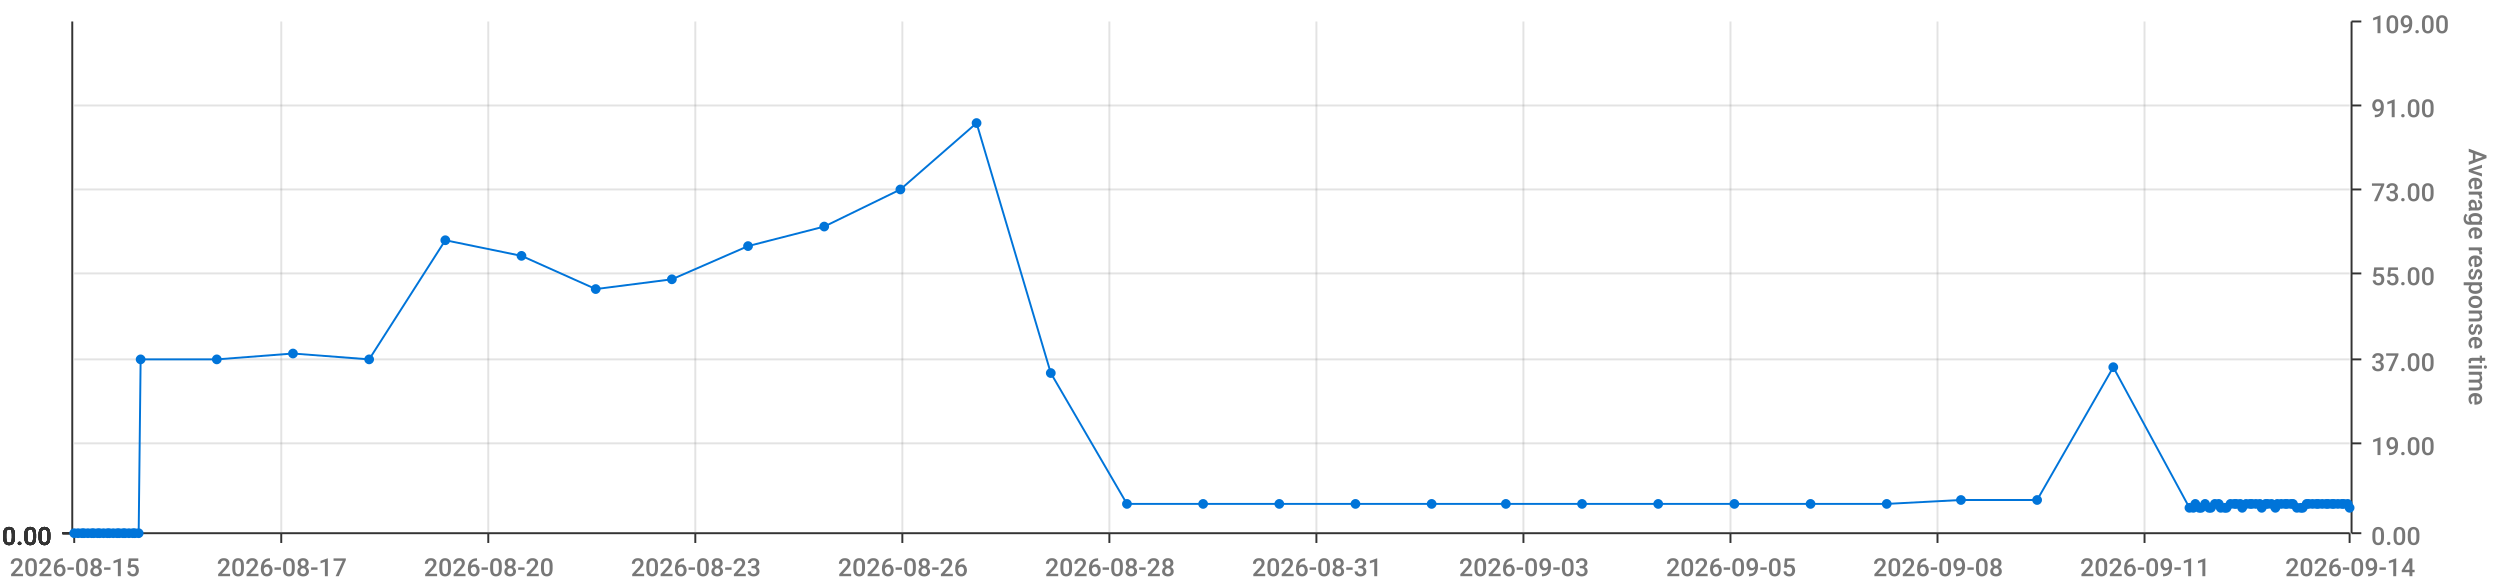
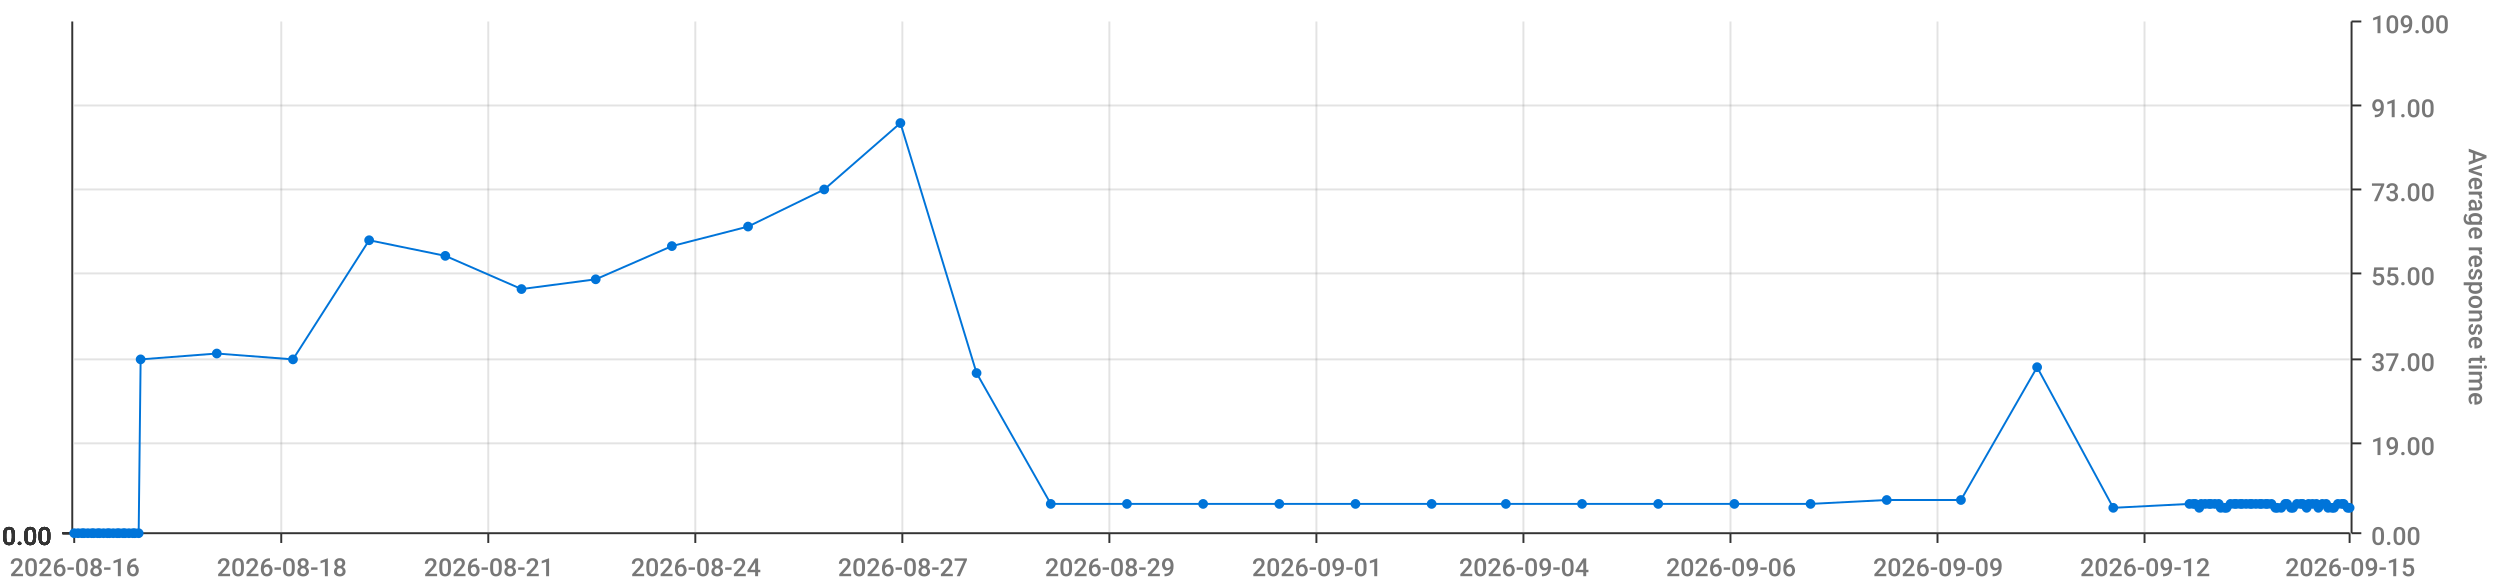
<svg xmlns="http://www.w3.org/2000/svg" viewBox="0 0 1280 300">
  <path d="M 0 0 L 1280 0 L 1280 300 L 0 300 L 0 0" style="stroke-width:0;stroke:rgba(255,255,255,1.0);fill:rgba(255,255,255,0.0)" />
  <path d="M 38 11 L 1203 11 L 1203 273 L 38 273 L 38 11" style="stroke-width:0;stroke:rgba(255,255,255,1.0);fill:rgba(255,255,255,0.0)" />
  <path d="M 38 273 L 1203 273" style="stroke-width:1;stroke:rgba(51,51,51,1.0);fill:rgba(255,255,255,0.0)" />
  <path d="M 38 273 L 38 278" style="stroke-width:1;stroke:rgba(51,51,51,1.0);fill:rgba(255,255,255,0.0)" />
-   <text x="5" y="295" style="stroke-width:0;stroke:none;fill:rgba(119,119,119,1.0);font-size:12.8px;font-family:'Roboto Medium',sans-serif">2026-08-15</text>
+   <text x="5" y="295" style="stroke-width:0;stroke:none;fill:rgba(119,119,119,1.0);font-size:12.8px;font-family:'Roboto Medium',sans-serif">2026-08-16</text>
  <path d="M 144 273 L 144 278" style="stroke-width:1;stroke:rgba(51,51,51,1.0);fill:rgba(255,255,255,0.0)" />
-   <text x="111" y="295" style="stroke-width:0;stroke:none;fill:rgba(119,119,119,1.0);font-size:12.8px;font-family:'Roboto Medium',sans-serif">2026-08-17</text>
+   <text x="111" y="295" style="stroke-width:0;stroke:none;fill:rgba(119,119,119,1.0);font-size:12.8px;font-family:'Roboto Medium',sans-serif">2026-08-18</text>
  <path d="M 250 273 L 250 278" style="stroke-width:1;stroke:rgba(51,51,51,1.0);fill:rgba(255,255,255,0.0)" />
-   <text x="217" y="295" style="stroke-width:0;stroke:none;fill:rgba(119,119,119,1.0);font-size:12.8px;font-family:'Roboto Medium',sans-serif">2026-08-20</text>
+   <text x="217" y="295" style="stroke-width:0;stroke:none;fill:rgba(119,119,119,1.0);font-size:12.8px;font-family:'Roboto Medium',sans-serif">2026-08-21</text>
  <path d="M 356 273 L 356 278" style="stroke-width:1;stroke:rgba(51,51,51,1.0);fill:rgba(255,255,255,0.0)" />
-   <text x="323" y="295" style="stroke-width:0;stroke:none;fill:rgba(119,119,119,1.0);font-size:12.8px;font-family:'Roboto Medium',sans-serif">2026-08-23</text>
+   <text x="323" y="295" style="stroke-width:0;stroke:none;fill:rgba(119,119,119,1.0);font-size:12.8px;font-family:'Roboto Medium',sans-serif">2026-08-24</text>
  <path d="M 462 273 L 462 278" style="stroke-width:1;stroke:rgba(51,51,51,1.0);fill:rgba(255,255,255,0.0)" />
-   <text x="429" y="295" style="stroke-width:0;stroke:none;fill:rgba(119,119,119,1.0);font-size:12.8px;font-family:'Roboto Medium',sans-serif">2026-08-26</text>
+   <text x="429" y="295" style="stroke-width:0;stroke:none;fill:rgba(119,119,119,1.0);font-size:12.8px;font-family:'Roboto Medium',sans-serif">2026-08-27</text>
  <path d="M 568 273 L 568 278" style="stroke-width:1;stroke:rgba(51,51,51,1.0);fill:rgba(255,255,255,0.0)" />
-   <text x="535" y="295" style="stroke-width:0;stroke:none;fill:rgba(119,119,119,1.0);font-size:12.8px;font-family:'Roboto Medium',sans-serif">2026-08-28</text>
+   <text x="535" y="295" style="stroke-width:0;stroke:none;fill:rgba(119,119,119,1.0);font-size:12.8px;font-family:'Roboto Medium',sans-serif">2026-08-29</text>
  <path d="M 674 273 L 674 278" style="stroke-width:1;stroke:rgba(51,51,51,1.0);fill:rgba(255,255,255,0.0)" />
-   <text x="641" y="295" style="stroke-width:0;stroke:none;fill:rgba(119,119,119,1.0);font-size:12.8px;font-family:'Roboto Medium',sans-serif">2026-08-31</text>
+   <text x="641" y="295" style="stroke-width:0;stroke:none;fill:rgba(119,119,119,1.0);font-size:12.8px;font-family:'Roboto Medium',sans-serif">2026-09-01</text>
  <path d="M 780 273 L 780 278" style="stroke-width:1;stroke:rgba(51,51,51,1.0);fill:rgba(255,255,255,0.0)" />
-   <text x="747" y="295" style="stroke-width:0;stroke:none;fill:rgba(119,119,119,1.0);font-size:12.8px;font-family:'Roboto Medium',sans-serif">2026-09-03</text>
+   <text x="747" y="295" style="stroke-width:0;stroke:none;fill:rgba(119,119,119,1.0);font-size:12.8px;font-family:'Roboto Medium',sans-serif">2026-09-04</text>
  <path d="M 886 273 L 886 278" style="stroke-width:1;stroke:rgba(51,51,51,1.0);fill:rgba(255,255,255,0.0)" />
-   <text x="853" y="295" style="stroke-width:0;stroke:none;fill:rgba(119,119,119,1.0);font-size:12.8px;font-family:'Roboto Medium',sans-serif">2026-09-05</text>
+   <text x="853" y="295" style="stroke-width:0;stroke:none;fill:rgba(119,119,119,1.0);font-size:12.8px;font-family:'Roboto Medium',sans-serif">2026-09-06</text>
  <path d="M 992 273 L 992 278" style="stroke-width:1;stroke:rgba(51,51,51,1.0);fill:rgba(255,255,255,0.0)" />
-   <text x="959" y="295" style="stroke-width:0;stroke:none;fill:rgba(119,119,119,1.0);font-size:12.8px;font-family:'Roboto Medium',sans-serif">2026-09-08</text>
+   <text x="959" y="295" style="stroke-width:0;stroke:none;fill:rgba(119,119,119,1.0);font-size:12.8px;font-family:'Roboto Medium',sans-serif">2026-09-09</text>
  <path d="M 1098 273 L 1098 278" style="stroke-width:1;stroke:rgba(51,51,51,1.0);fill:rgba(255,255,255,0.0)" />
-   <text x="1065" y="295" style="stroke-width:0;stroke:none;fill:rgba(119,119,119,1.0);font-size:12.8px;font-family:'Roboto Medium',sans-serif">2026-09-11</text>
+   <text x="1065" y="295" style="stroke-width:0;stroke:none;fill:rgba(119,119,119,1.0);font-size:12.8px;font-family:'Roboto Medium',sans-serif">2026-09-12</text>
  <path d="M 1203 273 L 1203 278" style="stroke-width:1;stroke:rgba(51,51,51,1.0);fill:rgba(255,255,255,0.0)" />
-   <text x="1170" y="295" style="stroke-width:0;stroke:none;fill:rgba(119,119,119,1.0);font-size:12.8px;font-family:'Roboto Medium',sans-serif">2026-09-14</text>
+   <text x="1170" y="295" style="stroke-width:0;stroke:none;fill:rgba(119,119,119,1.0);font-size:12.8px;font-family:'Roboto Medium',sans-serif">2026-09-15</text>
  <path d="M 144 273 L 144 11" style="stroke-width:1;stroke:rgba(119,119,119,0.2);fill:none" />
  <path d="M 250 273 L 250 11" style="stroke-width:1;stroke:rgba(119,119,119,0.2);fill:none" />
  <path d="M 356 273 L 356 11" style="stroke-width:1;stroke:rgba(119,119,119,0.2);fill:none" />
  <path d="M 462 273 L 462 11" style="stroke-width:1;stroke:rgba(119,119,119,0.2);fill:none" />
  <path d="M 568 273 L 568 11" style="stroke-width:1;stroke:rgba(119,119,119,0.2);fill:none" />
  <path d="M 674 273 L 674 11" style="stroke-width:1;stroke:rgba(119,119,119,0.2);fill:none" />
  <path d="M 780 273 L 780 11" style="stroke-width:1;stroke:rgba(119,119,119,0.2);fill:none" />
  <path d="M 886 273 L 886 11" style="stroke-width:1;stroke:rgba(119,119,119,0.2);fill:none" />
  <path d="M 992 273 L 992 11" style="stroke-width:1;stroke:rgba(119,119,119,0.2);fill:none" />
  <path d="M 1098 273 L 1098 11" style="stroke-width:1;stroke:rgba(119,119,119,0.2);fill:none" />
  <path d="M 1204 273 L 1204 11" style="stroke-width:1;stroke:rgba(51,51,51,1.0);fill:rgba(255,255,255,0.0)" />
  <path d="M 1204 273 L 1209 273" style="stroke-width:1;stroke:rgba(51,51,51,1.0);fill:rgba(255,255,255,0.0)" />
  <text x="1214" y="279" style="stroke-width:0;stroke:none;fill:rgba(119,119,119,1.0);font-size:12.8px;font-family:'Roboto Medium',sans-serif">0.00</text>
  <path d="M 1204 227 L 1209 227" style="stroke-width:1;stroke:rgba(51,51,51,1.0);fill:rgba(255,255,255,0.0)" />
  <text x="1214" y="233" style="stroke-width:0;stroke:none;fill:rgba(119,119,119,1.0);font-size:12.8px;font-family:'Roboto Medium',sans-serif">19.00</text>
  <path d="M 1204 184 L 1209 184" style="stroke-width:1;stroke:rgba(51,51,51,1.0);fill:rgba(255,255,255,0.0)" />
  <text x="1214" y="190" style="stroke-width:0;stroke:none;fill:rgba(119,119,119,1.0);font-size:12.8px;font-family:'Roboto Medium',sans-serif">37.00</text>
  <path d="M 1204 140 L 1209 140" style="stroke-width:1;stroke:rgba(51,51,51,1.0);fill:rgba(255,255,255,0.0)" />
  <text x="1214" y="146" style="stroke-width:0;stroke:none;fill:rgba(119,119,119,1.0);font-size:12.8px;font-family:'Roboto Medium',sans-serif">55.00</text>
  <path d="M 1204 97 L 1209 97" style="stroke-width:1;stroke:rgba(51,51,51,1.0);fill:rgba(255,255,255,0.0)" />
  <text x="1214" y="103" style="stroke-width:0;stroke:none;fill:rgba(119,119,119,1.0);font-size:12.8px;font-family:'Roboto Medium',sans-serif">73.00</text>
  <path d="M 1204 54 L 1209 54" style="stroke-width:1;stroke:rgba(51,51,51,1.0);fill:rgba(255,255,255,0.0)" />
  <text x="1214" y="60" style="stroke-width:0;stroke:none;fill:rgba(119,119,119,1.0);font-size:12.8px;font-family:'Roboto Medium',sans-serif">91.00</text>
  <path d="M 1204 11 L 1209 11" style="stroke-width:1;stroke:rgba(51,51,51,1.0);fill:rgba(255,255,255,0.0)" />
  <text x="1214" y="17" style="stroke-width:0;stroke:none;fill:rgba(119,119,119,1.0);font-size:12.8px;font-family:'Roboto Medium',sans-serif">109.00</text>
  <text x="1264" y="76" style="stroke-width:0;stroke:none;fill:rgba(119,119,119,1.0);font-size:12.8px;font-family:'Roboto Medium',sans-serif" transform="rotate(90.00,1264,76)">Average response time</text>
  <path d="M 38 273 L 1203 273" style="stroke-width:0;stroke:rgba(255,255,255,0.0);fill:none" />
  <path d="M 38 227 L 1203 227" style="stroke-width:1;stroke:rgba(119,119,119,0.2);fill:none" />
  <path d="M 38 184 L 1203 184" style="stroke-width:1;stroke:rgba(119,119,119,0.2);fill:none" />
  <path d="M 38 140 L 1203 140" style="stroke-width:1;stroke:rgba(119,119,119,0.2);fill:none" />
  <path d="M 38 97 L 1203 97" style="stroke-width:1;stroke:rgba(119,119,119,0.2);fill:none" />
  <path d="M 38 54 L 1203 54" style="stroke-width:1;stroke:rgba(119,119,119,0.2);fill:none" />
  <path d="M 37 273 L 37 11" style="stroke-width:1;stroke:rgba(51,51,51,1.0);fill:rgba(255,255,255,0.0)" />
  <path d="M 37 273 L 32 273" style="stroke-width:1;stroke:rgba(51,51,51,1.0);fill:rgba(255,255,255,0.0)" />
  <text x="1" y="279" style="stroke-width:0;stroke:none;fill:rgba(51,51,51,1.0);font-size:12.8px;font-family:'Roboto Medium',sans-serif">0.00</text>
  <path d="M 37 273 L 32 273" style="stroke-width:1;stroke:rgba(51,51,51,1.0);fill:rgba(255,255,255,0.0)" />
  <text x="1" y="279" style="stroke-width:0;stroke:none;fill:rgba(51,51,51,1.0);font-size:12.8px;font-family:'Roboto Medium',sans-serif">0.00</text>
  <path d="M 37 273 L 32 273" style="stroke-width:1;stroke:rgba(51,51,51,1.0);fill:rgba(255,255,255,0.0)" />
  <text x="1" y="279" style="stroke-width:0;stroke:none;fill:rgba(51,51,51,1.0);font-size:12.8px;font-family:'Roboto Medium',sans-serif">0.00</text>
  <path d="M 37 273 L 32 273" style="stroke-width:1;stroke:rgba(51,51,51,1.0);fill:rgba(255,255,255,0.0)" />
  <text x="1" y="279" style="stroke-width:0;stroke:none;fill:rgba(51,51,51,1.0);font-size:12.8px;font-family:'Roboto Medium',sans-serif">0.00</text>
  <path d="M 37 273 L 32 273" style="stroke-width:1;stroke:rgba(51,51,51,1.0);fill:rgba(255,255,255,0.0)" />
  <text x="1" y="279" style="stroke-width:0;stroke:none;fill:rgba(51,51,51,1.0);font-size:12.8px;font-family:'Roboto Medium',sans-serif">0.00</text>
  <path d="M 37 273 L 32 273" style="stroke-width:1;stroke:rgba(51,51,51,1.0);fill:rgba(255,255,255,0.0)" />
  <text x="1" y="279" style="stroke-width:0;stroke:none;fill:rgba(51,51,51,1.0);font-size:12.8px;font-family:'Roboto Medium',sans-serif">0.00</text>
  <path d="M 37 273 L 32 273" style="stroke-width:1;stroke:rgba(51,51,51,1.0);fill:rgba(255,255,255,0.0)" />
  <text x="1" y="279" style="stroke-width:0;stroke:none;fill:rgba(51,51,51,1.0);font-size:12.8px;font-family:'Roboto Medium',sans-serif">0.00</text>
  <path d="M 38 273 L 1203 273" style="stroke-width:0;stroke:rgba(255,255,255,0.0);fill:none" />
  <path d="M 38 273 L 1203 273" style="stroke-width:0;stroke:rgba(255,255,255,0.0);fill:none" />
  <path d="M 38 273 L 1203 273" style="stroke-width:0;stroke:rgba(255,255,255,0.0);fill:none" />
  <path d="M 38 273 L 1203 273" style="stroke-width:0;stroke:rgba(255,255,255,0.0);fill:none" />
  <path d="M 38 273 L 1203 273" style="stroke-width:0;stroke:rgba(255,255,255,0.0);fill:none" />
  <path d="M 38 273 L 1203 273" style="stroke-width:0;stroke:rgba(255,255,255,0.0);fill:none" />
-   <path d="M 38 273 L 40 273 L 42 273 L 43 273 L 45 273 L 47 273 L 48 273 L 50 273 L 51 273 L 53 273 L 55 273 L 56 273 L 58 273 L 60 273 L 61 273 L 63 273 L 64 273 L 66 273 L 68 273 L 69 273 L 71 273 L 72 184 L 111 184 L 150 181 L 189 184 L 228 123 L 267 131 L 305 148 L 344 143 L 383 126 L 422 116 L 461 97 L 500 63 L 538 191 L 577 258 L 616 258 L 655 258 L 694 258 L 733 258 L 771 258 L 810 258 L 849 258 L 888 258 L 927 258 L 966 258 L 1004 256 L 1043 256 L 1082 188 L 1121 260 L 1123 260 L 1124 258 L 1126 260 L 1127 260 L 1129 258 L 1131 260 L 1132 260 L 1134 258 L 1136 258 L 1137 260 L 1139 260 L 1140 260 L 1142 258 L 1144 258 L 1145 258 L 1147 258 L 1148 260 L 1150 258 L 1152 258 L 1153 258 L 1155 258 L 1157 258 L 1158 260 L 1160 258 L 1161 258 L 1163 258 L 1165 260 L 1166 258 L 1168 258 L 1170 258 L 1171 258 L 1173 258 L 1174 258 L 1176 260 L 1178 260 L 1179 260 L 1181 258 L 1182 258 L 1184 258 L 1186 258 L 1187 258 L 1189 258 L 1191 258 L 1192 258 L 1194 258 L 1195 258 L 1197 258 L 1199 258 L 1200 258 L 1202 258 L 1203 260" style="stroke-width:1;stroke:rgba(0,116,217,1.0);fill:rgba(255,255,255,0.0)" />
+   <path d="M 38 273 L 40 273 L 42 273 L 43 273 L 45 273 L 47 273 L 48 273 L 50 273 L 51 273 L 53 273 L 55 273 L 56 273 L 58 273 L 60 273 L 61 273 L 63 273 L 64 273 L 66 273 L 68 273 L 69 273 L 71 273 L 72 184 L 111 181 L 150 184 L 189 123 L 228 131 L 267 148 L 305 143 L 344 126 L 383 116 L 422 97 L 461 63 L 500 191 L 538 258 L 577 258 L 616 258 L 655 258 L 694 258 L 733 258 L 771 258 L 810 258 L 849 258 L 888 258 L 927 258 L 966 256 L 1004 256 L 1043 188 L 1082 260 L 1121 258 L 1123 258 L 1124 258 L 1126 260 L 1127 258 L 1129 258 L 1131 258 L 1132 258 L 1134 258 L 1136 258 L 1137 260 L 1139 260 L 1140 260 L 1142 258 L 1144 258 L 1145 258 L 1147 258 L 1148 258 L 1150 258 L 1152 258 L 1153 258 L 1155 258 L 1157 258 L 1158 258 L 1160 258 L 1161 258 L 1163 258 L 1165 260 L 1166 260 L 1168 260 L 1170 258 L 1171 258 L 1173 260 L 1174 260 L 1176 258 L 1178 258 L 1179 258 L 1181 260 L 1182 258 L 1184 258 L 1186 258 L 1187 260 L 1189 258 L 1191 258 L 1192 260 L 1194 260 L 1195 260 L 1197 258 L 1199 258 L 1200 258 L 1202 260 L 1203 260" style="stroke-width:1;stroke:rgba(0,116,217,1.0);fill:rgba(255,255,255,0.0)" />
  <circle cx="38" cy="273" r="2" style="stroke-width:1;stroke:rgba(0,116,217,1.0);fill:rgba(0,116,217,1.0)" />
  <path d="" style="stroke-width:1;stroke:rgba(0,116,217,1.0);fill:rgba(0,116,217,1.0)" />
  <circle cx="40" cy="273" r="2" style="stroke-width:1;stroke:rgba(0,116,217,1.0);fill:rgba(0,116,217,1.0)" />
  <path d="" style="stroke-width:1;stroke:rgba(0,116,217,1.0);fill:rgba(0,116,217,1.0)" />
  <circle cx="42" cy="273" r="2" style="stroke-width:1;stroke:rgba(0,116,217,1.0);fill:rgba(0,116,217,1.0)" />
  <path d="" style="stroke-width:1;stroke:rgba(0,116,217,1.0);fill:rgba(0,116,217,1.0)" />
  <circle cx="43" cy="273" r="2" style="stroke-width:1;stroke:rgba(0,116,217,1.0);fill:rgba(0,116,217,1.0)" />
  <path d="" style="stroke-width:1;stroke:rgba(0,116,217,1.0);fill:rgba(0,116,217,1.0)" />
  <circle cx="45" cy="273" r="2" style="stroke-width:1;stroke:rgba(0,116,217,1.0);fill:rgba(0,116,217,1.0)" />
  <path d="" style="stroke-width:1;stroke:rgba(0,116,217,1.0);fill:rgba(0,116,217,1.0)" />
  <circle cx="47" cy="273" r="2" style="stroke-width:1;stroke:rgba(0,116,217,1.0);fill:rgba(0,116,217,1.0)" />
  <path d="" style="stroke-width:1;stroke:rgba(0,116,217,1.0);fill:rgba(0,116,217,1.0)" />
  <circle cx="48" cy="273" r="2" style="stroke-width:1;stroke:rgba(0,116,217,1.0);fill:rgba(0,116,217,1.0)" />
  <path d="" style="stroke-width:1;stroke:rgba(0,116,217,1.0);fill:rgba(0,116,217,1.0)" />
  <circle cx="50" cy="273" r="2" style="stroke-width:1;stroke:rgba(0,116,217,1.0);fill:rgba(0,116,217,1.0)" />
  <path d="" style="stroke-width:1;stroke:rgba(0,116,217,1.0);fill:rgba(0,116,217,1.0)" />
  <circle cx="51" cy="273" r="2" style="stroke-width:1;stroke:rgba(0,116,217,1.0);fill:rgba(0,116,217,1.0)" />
  <path d="" style="stroke-width:1;stroke:rgba(0,116,217,1.0);fill:rgba(0,116,217,1.0)" />
  <circle cx="53" cy="273" r="2" style="stroke-width:1;stroke:rgba(0,116,217,1.0);fill:rgba(0,116,217,1.0)" />
  <path d="" style="stroke-width:1;stroke:rgba(0,116,217,1.0);fill:rgba(0,116,217,1.0)" />
  <circle cx="55" cy="273" r="2" style="stroke-width:1;stroke:rgba(0,116,217,1.0);fill:rgba(0,116,217,1.0)" />
  <path d="" style="stroke-width:1;stroke:rgba(0,116,217,1.0);fill:rgba(0,116,217,1.0)" />
  <circle cx="56" cy="273" r="2" style="stroke-width:1;stroke:rgba(0,116,217,1.0);fill:rgba(0,116,217,1.0)" />
  <path d="" style="stroke-width:1;stroke:rgba(0,116,217,1.0);fill:rgba(0,116,217,1.0)" />
  <circle cx="58" cy="273" r="2" style="stroke-width:1;stroke:rgba(0,116,217,1.0);fill:rgba(0,116,217,1.0)" />
  <path d="" style="stroke-width:1;stroke:rgba(0,116,217,1.0);fill:rgba(0,116,217,1.0)" />
  <circle cx="60" cy="273" r="2" style="stroke-width:1;stroke:rgba(0,116,217,1.0);fill:rgba(0,116,217,1.0)" />
  <path d="" style="stroke-width:1;stroke:rgba(0,116,217,1.0);fill:rgba(0,116,217,1.0)" />
  <circle cx="61" cy="273" r="2" style="stroke-width:1;stroke:rgba(0,116,217,1.0);fill:rgba(0,116,217,1.0)" />
  <path d="" style="stroke-width:1;stroke:rgba(0,116,217,1.0);fill:rgba(0,116,217,1.0)" />
  <circle cx="63" cy="273" r="2" style="stroke-width:1;stroke:rgba(0,116,217,1.0);fill:rgba(0,116,217,1.0)" />
  <path d="" style="stroke-width:1;stroke:rgba(0,116,217,1.0);fill:rgba(0,116,217,1.0)" />
  <circle cx="64" cy="273" r="2" style="stroke-width:1;stroke:rgba(0,116,217,1.0);fill:rgba(0,116,217,1.0)" />
  <path d="" style="stroke-width:1;stroke:rgba(0,116,217,1.0);fill:rgba(0,116,217,1.0)" />
  <circle cx="66" cy="273" r="2" style="stroke-width:1;stroke:rgba(0,116,217,1.0);fill:rgba(0,116,217,1.0)" />
  <path d="" style="stroke-width:1;stroke:rgba(0,116,217,1.0);fill:rgba(0,116,217,1.0)" />
  <circle cx="68" cy="273" r="2" style="stroke-width:1;stroke:rgba(0,116,217,1.0);fill:rgba(0,116,217,1.0)" />
  <path d="" style="stroke-width:1;stroke:rgba(0,116,217,1.0);fill:rgba(0,116,217,1.0)" />
  <circle cx="69" cy="273" r="2" style="stroke-width:1;stroke:rgba(0,116,217,1.0);fill:rgba(0,116,217,1.0)" />
  <path d="" style="stroke-width:1;stroke:rgba(0,116,217,1.0);fill:rgba(0,116,217,1.0)" />
  <circle cx="71" cy="273" r="2" style="stroke-width:1;stroke:rgba(0,116,217,1.0);fill:rgba(0,116,217,1.0)" />
  <path d="" style="stroke-width:1;stroke:rgba(0,116,217,1.0);fill:rgba(0,116,217,1.0)" />
  <circle cx="72" cy="184" r="2" style="stroke-width:1;stroke:rgba(0,116,217,1.0);fill:rgba(0,116,217,1.0)" />
  <path d="" style="stroke-width:1;stroke:rgba(0,116,217,1.0);fill:rgba(0,116,217,1.0)" />
-   <circle cx="111" cy="184" r="2" style="stroke-width:1;stroke:rgba(0,116,217,1.0);fill:rgba(0,116,217,1.0)" />
-   <path d="" style="stroke-width:1;stroke:rgba(0,116,217,1.0);fill:rgba(0,116,217,1.0)" />
-   <circle cx="150" cy="181" r="2" style="stroke-width:1;stroke:rgba(0,116,217,1.0);fill:rgba(0,116,217,1.0)" />
-   <path d="" style="stroke-width:1;stroke:rgba(0,116,217,1.0);fill:rgba(0,116,217,1.0)" />
-   <circle cx="189" cy="184" r="2" style="stroke-width:1;stroke:rgba(0,116,217,1.0);fill:rgba(0,116,217,1.0)" />
-   <path d="" style="stroke-width:1;stroke:rgba(0,116,217,1.0);fill:rgba(0,116,217,1.0)" />
-   <circle cx="228" cy="123" r="2" style="stroke-width:1;stroke:rgba(0,116,217,1.0);fill:rgba(0,116,217,1.0)" />
-   <path d="" style="stroke-width:1;stroke:rgba(0,116,217,1.0);fill:rgba(0,116,217,1.0)" />
-   <circle cx="267" cy="131" r="2" style="stroke-width:1;stroke:rgba(0,116,217,1.0);fill:rgba(0,116,217,1.0)" />
-   <path d="" style="stroke-width:1;stroke:rgba(0,116,217,1.0);fill:rgba(0,116,217,1.0)" />
-   <circle cx="305" cy="148" r="2" style="stroke-width:1;stroke:rgba(0,116,217,1.0);fill:rgba(0,116,217,1.0)" />
-   <path d="" style="stroke-width:1;stroke:rgba(0,116,217,1.0);fill:rgba(0,116,217,1.0)" />
-   <circle cx="344" cy="143" r="2" style="stroke-width:1;stroke:rgba(0,116,217,1.0);fill:rgba(0,116,217,1.0)" />
-   <path d="" style="stroke-width:1;stroke:rgba(0,116,217,1.0);fill:rgba(0,116,217,1.0)" />
-   <circle cx="383" cy="126" r="2" style="stroke-width:1;stroke:rgba(0,116,217,1.0);fill:rgba(0,116,217,1.0)" />
-   <path d="" style="stroke-width:1;stroke:rgba(0,116,217,1.0);fill:rgba(0,116,217,1.0)" />
-   <circle cx="422" cy="116" r="2" style="stroke-width:1;stroke:rgba(0,116,217,1.0);fill:rgba(0,116,217,1.0)" />
-   <path d="" style="stroke-width:1;stroke:rgba(0,116,217,1.0);fill:rgba(0,116,217,1.0)" />
-   <circle cx="461" cy="97" r="2" style="stroke-width:1;stroke:rgba(0,116,217,1.0);fill:rgba(0,116,217,1.0)" />
-   <path d="" style="stroke-width:1;stroke:rgba(0,116,217,1.0);fill:rgba(0,116,217,1.0)" />
-   <circle cx="500" cy="63" r="2" style="stroke-width:1;stroke:rgba(0,116,217,1.0);fill:rgba(0,116,217,1.0)" />
-   <path d="" style="stroke-width:1;stroke:rgba(0,116,217,1.0);fill:rgba(0,116,217,1.0)" />
-   <circle cx="538" cy="191" r="2" style="stroke-width:1;stroke:rgba(0,116,217,1.0);fill:rgba(0,116,217,1.0)" />
+   <circle cx="111" cy="181" r="2" style="stroke-width:1;stroke:rgba(0,116,217,1.0);fill:rgba(0,116,217,1.0)" />
+   <path d="" style="stroke-width:1;stroke:rgba(0,116,217,1.0);fill:rgba(0,116,217,1.0)" />
+   <circle cx="150" cy="184" r="2" style="stroke-width:1;stroke:rgba(0,116,217,1.0);fill:rgba(0,116,217,1.0)" />
+   <path d="" style="stroke-width:1;stroke:rgba(0,116,217,1.0);fill:rgba(0,116,217,1.0)" />
+   <circle cx="189" cy="123" r="2" style="stroke-width:1;stroke:rgba(0,116,217,1.0);fill:rgba(0,116,217,1.0)" />
+   <path d="" style="stroke-width:1;stroke:rgba(0,116,217,1.0);fill:rgba(0,116,217,1.0)" />
+   <circle cx="228" cy="131" r="2" style="stroke-width:1;stroke:rgba(0,116,217,1.0);fill:rgba(0,116,217,1.0)" />
+   <path d="" style="stroke-width:1;stroke:rgba(0,116,217,1.0);fill:rgba(0,116,217,1.0)" />
+   <circle cx="267" cy="148" r="2" style="stroke-width:1;stroke:rgba(0,116,217,1.0);fill:rgba(0,116,217,1.0)" />
+   <path d="" style="stroke-width:1;stroke:rgba(0,116,217,1.0);fill:rgba(0,116,217,1.0)" />
+   <circle cx="305" cy="143" r="2" style="stroke-width:1;stroke:rgba(0,116,217,1.0);fill:rgba(0,116,217,1.0)" />
+   <path d="" style="stroke-width:1;stroke:rgba(0,116,217,1.0);fill:rgba(0,116,217,1.0)" />
+   <circle cx="344" cy="126" r="2" style="stroke-width:1;stroke:rgba(0,116,217,1.0);fill:rgba(0,116,217,1.0)" />
+   <path d="" style="stroke-width:1;stroke:rgba(0,116,217,1.0);fill:rgba(0,116,217,1.0)" />
+   <circle cx="383" cy="116" r="2" style="stroke-width:1;stroke:rgba(0,116,217,1.0);fill:rgba(0,116,217,1.0)" />
+   <path d="" style="stroke-width:1;stroke:rgba(0,116,217,1.0);fill:rgba(0,116,217,1.0)" />
+   <circle cx="422" cy="97" r="2" style="stroke-width:1;stroke:rgba(0,116,217,1.0);fill:rgba(0,116,217,1.0)" />
+   <path d="" style="stroke-width:1;stroke:rgba(0,116,217,1.0);fill:rgba(0,116,217,1.0)" />
+   <circle cx="461" cy="63" r="2" style="stroke-width:1;stroke:rgba(0,116,217,1.0);fill:rgba(0,116,217,1.0)" />
+   <path d="" style="stroke-width:1;stroke:rgba(0,116,217,1.0);fill:rgba(0,116,217,1.0)" />
+   <circle cx="500" cy="191" r="2" style="stroke-width:1;stroke:rgba(0,116,217,1.0);fill:rgba(0,116,217,1.0)" />
+   <path d="" style="stroke-width:1;stroke:rgba(0,116,217,1.0);fill:rgba(0,116,217,1.0)" />
+   <circle cx="538" cy="258" r="2" style="stroke-width:1;stroke:rgba(0,116,217,1.0);fill:rgba(0,116,217,1.0)" />
  <path d="" style="stroke-width:1;stroke:rgba(0,116,217,1.0);fill:rgba(0,116,217,1.0)" />
  <circle cx="577" cy="258" r="2" style="stroke-width:1;stroke:rgba(0,116,217,1.0);fill:rgba(0,116,217,1.0)" />
  <path d="" style="stroke-width:1;stroke:rgba(0,116,217,1.0);fill:rgba(0,116,217,1.0)" />
  <circle cx="616" cy="258" r="2" style="stroke-width:1;stroke:rgba(0,116,217,1.0);fill:rgba(0,116,217,1.0)" />
  <path d="" style="stroke-width:1;stroke:rgba(0,116,217,1.0);fill:rgba(0,116,217,1.0)" />
  <circle cx="655" cy="258" r="2" style="stroke-width:1;stroke:rgba(0,116,217,1.0);fill:rgba(0,116,217,1.0)" />
  <path d="" style="stroke-width:1;stroke:rgba(0,116,217,1.0);fill:rgba(0,116,217,1.0)" />
  <circle cx="694" cy="258" r="2" style="stroke-width:1;stroke:rgba(0,116,217,1.0);fill:rgba(0,116,217,1.0)" />
  <path d="" style="stroke-width:1;stroke:rgba(0,116,217,1.0);fill:rgba(0,116,217,1.0)" />
  <circle cx="733" cy="258" r="2" style="stroke-width:1;stroke:rgba(0,116,217,1.0);fill:rgba(0,116,217,1.0)" />
  <path d="" style="stroke-width:1;stroke:rgba(0,116,217,1.0);fill:rgba(0,116,217,1.0)" />
  <circle cx="771" cy="258" r="2" style="stroke-width:1;stroke:rgba(0,116,217,1.0);fill:rgba(0,116,217,1.0)" />
  <path d="" style="stroke-width:1;stroke:rgba(0,116,217,1.0);fill:rgba(0,116,217,1.0)" />
  <circle cx="810" cy="258" r="2" style="stroke-width:1;stroke:rgba(0,116,217,1.0);fill:rgba(0,116,217,1.0)" />
  <path d="" style="stroke-width:1;stroke:rgba(0,116,217,1.0);fill:rgba(0,116,217,1.0)" />
  <circle cx="849" cy="258" r="2" style="stroke-width:1;stroke:rgba(0,116,217,1.0);fill:rgba(0,116,217,1.0)" />
  <path d="" style="stroke-width:1;stroke:rgba(0,116,217,1.0);fill:rgba(0,116,217,1.0)" />
  <circle cx="888" cy="258" r="2" style="stroke-width:1;stroke:rgba(0,116,217,1.0);fill:rgba(0,116,217,1.0)" />
  <path d="" style="stroke-width:1;stroke:rgba(0,116,217,1.0);fill:rgba(0,116,217,1.0)" />
  <circle cx="927" cy="258" r="2" style="stroke-width:1;stroke:rgba(0,116,217,1.0);fill:rgba(0,116,217,1.0)" />
  <path d="" style="stroke-width:1;stroke:rgba(0,116,217,1.0);fill:rgba(0,116,217,1.0)" />
-   <circle cx="966" cy="258" r="2" style="stroke-width:1;stroke:rgba(0,116,217,1.0);fill:rgba(0,116,217,1.0)" />
+   <circle cx="966" cy="256" r="2" style="stroke-width:1;stroke:rgba(0,116,217,1.0);fill:rgba(0,116,217,1.0)" />
  <path d="" style="stroke-width:1;stroke:rgba(0,116,217,1.0);fill:rgba(0,116,217,1.0)" />
  <circle cx="1004" cy="256" r="2" style="stroke-width:1;stroke:rgba(0,116,217,1.0);fill:rgba(0,116,217,1.0)" />
  <path d="" style="stroke-width:1;stroke:rgba(0,116,217,1.0);fill:rgba(0,116,217,1.0)" />
-   <circle cx="1043" cy="256" r="2" style="stroke-width:1;stroke:rgba(0,116,217,1.0);fill:rgba(0,116,217,1.0)" />
-   <path d="" style="stroke-width:1;stroke:rgba(0,116,217,1.0);fill:rgba(0,116,217,1.0)" />
-   <circle cx="1082" cy="188" r="2" style="stroke-width:1;stroke:rgba(0,116,217,1.0);fill:rgba(0,116,217,1.0)" />
-   <path d="" style="stroke-width:1;stroke:rgba(0,116,217,1.0);fill:rgba(0,116,217,1.0)" />
-   <circle cx="1121" cy="260" r="2" style="stroke-width:1;stroke:rgba(0,116,217,1.0);fill:rgba(0,116,217,1.0)" />
-   <path d="" style="stroke-width:1;stroke:rgba(0,116,217,1.0);fill:rgba(0,116,217,1.0)" />
-   <circle cx="1123" cy="260" r="2" style="stroke-width:1;stroke:rgba(0,116,217,1.0);fill:rgba(0,116,217,1.0)" />
+   <circle cx="1043" cy="188" r="2" style="stroke-width:1;stroke:rgba(0,116,217,1.0);fill:rgba(0,116,217,1.0)" />
+   <path d="" style="stroke-width:1;stroke:rgba(0,116,217,1.0);fill:rgba(0,116,217,1.0)" />
+   <circle cx="1082" cy="260" r="2" style="stroke-width:1;stroke:rgba(0,116,217,1.0);fill:rgba(0,116,217,1.0)" />
+   <path d="" style="stroke-width:1;stroke:rgba(0,116,217,1.0);fill:rgba(0,116,217,1.0)" />
+   <circle cx="1121" cy="258" r="2" style="stroke-width:1;stroke:rgba(0,116,217,1.0);fill:rgba(0,116,217,1.0)" />
+   <path d="" style="stroke-width:1;stroke:rgba(0,116,217,1.0);fill:rgba(0,116,217,1.0)" />
+   <circle cx="1123" cy="258" r="2" style="stroke-width:1;stroke:rgba(0,116,217,1.0);fill:rgba(0,116,217,1.0)" />
  <path d="" style="stroke-width:1;stroke:rgba(0,116,217,1.0);fill:rgba(0,116,217,1.0)" />
  <circle cx="1124" cy="258" r="2" style="stroke-width:1;stroke:rgba(0,116,217,1.0);fill:rgba(0,116,217,1.0)" />
  <path d="" style="stroke-width:1;stroke:rgba(0,116,217,1.0);fill:rgba(0,116,217,1.0)" />
  <circle cx="1126" cy="260" r="2" style="stroke-width:1;stroke:rgba(0,116,217,1.0);fill:rgba(0,116,217,1.0)" />
  <path d="" style="stroke-width:1;stroke:rgba(0,116,217,1.0);fill:rgba(0,116,217,1.0)" />
-   <circle cx="1127" cy="260" r="2" style="stroke-width:1;stroke:rgba(0,116,217,1.0);fill:rgba(0,116,217,1.0)" />
+   <circle cx="1127" cy="258" r="2" style="stroke-width:1;stroke:rgba(0,116,217,1.0);fill:rgba(0,116,217,1.0)" />
  <path d="" style="stroke-width:1;stroke:rgba(0,116,217,1.0);fill:rgba(0,116,217,1.0)" />
  <circle cx="1129" cy="258" r="2" style="stroke-width:1;stroke:rgba(0,116,217,1.0);fill:rgba(0,116,217,1.0)" />
  <path d="" style="stroke-width:1;stroke:rgba(0,116,217,1.0);fill:rgba(0,116,217,1.0)" />
-   <circle cx="1131" cy="260" r="2" style="stroke-width:1;stroke:rgba(0,116,217,1.0);fill:rgba(0,116,217,1.0)" />
-   <path d="" style="stroke-width:1;stroke:rgba(0,116,217,1.0);fill:rgba(0,116,217,1.0)" />
-   <circle cx="1132" cy="260" r="2" style="stroke-width:1;stroke:rgba(0,116,217,1.0);fill:rgba(0,116,217,1.0)" />
+   <circle cx="1131" cy="258" r="2" style="stroke-width:1;stroke:rgba(0,116,217,1.0);fill:rgba(0,116,217,1.0)" />
+   <path d="" style="stroke-width:1;stroke:rgba(0,116,217,1.0);fill:rgba(0,116,217,1.0)" />
+   <circle cx="1132" cy="258" r="2" style="stroke-width:1;stroke:rgba(0,116,217,1.0);fill:rgba(0,116,217,1.0)" />
  <path d="" style="stroke-width:1;stroke:rgba(0,116,217,1.0);fill:rgba(0,116,217,1.0)" />
  <circle cx="1134" cy="258" r="2" style="stroke-width:1;stroke:rgba(0,116,217,1.0);fill:rgba(0,116,217,1.0)" />
  <path d="" style="stroke-width:1;stroke:rgba(0,116,217,1.0);fill:rgba(0,116,217,1.0)" />
  <circle cx="1136" cy="258" r="2" style="stroke-width:1;stroke:rgba(0,116,217,1.0);fill:rgba(0,116,217,1.0)" />
  <path d="" style="stroke-width:1;stroke:rgba(0,116,217,1.0);fill:rgba(0,116,217,1.0)" />
  <circle cx="1137" cy="260" r="2" style="stroke-width:1;stroke:rgba(0,116,217,1.0);fill:rgba(0,116,217,1.0)" />
  <path d="" style="stroke-width:1;stroke:rgba(0,116,217,1.0);fill:rgba(0,116,217,1.0)" />
  <circle cx="1139" cy="260" r="2" style="stroke-width:1;stroke:rgba(0,116,217,1.0);fill:rgba(0,116,217,1.0)" />
  <path d="" style="stroke-width:1;stroke:rgba(0,116,217,1.0);fill:rgba(0,116,217,1.0)" />
  <circle cx="1140" cy="260" r="2" style="stroke-width:1;stroke:rgba(0,116,217,1.0);fill:rgba(0,116,217,1.0)" />
  <path d="" style="stroke-width:1;stroke:rgba(0,116,217,1.0);fill:rgba(0,116,217,1.0)" />
  <circle cx="1142" cy="258" r="2" style="stroke-width:1;stroke:rgba(0,116,217,1.0);fill:rgba(0,116,217,1.0)" />
  <path d="" style="stroke-width:1;stroke:rgba(0,116,217,1.0);fill:rgba(0,116,217,1.0)" />
  <circle cx="1144" cy="258" r="2" style="stroke-width:1;stroke:rgba(0,116,217,1.0);fill:rgba(0,116,217,1.0)" />
  <path d="" style="stroke-width:1;stroke:rgba(0,116,217,1.0);fill:rgba(0,116,217,1.0)" />
  <circle cx="1145" cy="258" r="2" style="stroke-width:1;stroke:rgba(0,116,217,1.0);fill:rgba(0,116,217,1.0)" />
  <path d="" style="stroke-width:1;stroke:rgba(0,116,217,1.0);fill:rgba(0,116,217,1.0)" />
  <circle cx="1147" cy="258" r="2" style="stroke-width:1;stroke:rgba(0,116,217,1.0);fill:rgba(0,116,217,1.0)" />
  <path d="" style="stroke-width:1;stroke:rgba(0,116,217,1.0);fill:rgba(0,116,217,1.0)" />
-   <circle cx="1148" cy="260" r="2" style="stroke-width:1;stroke:rgba(0,116,217,1.0);fill:rgba(0,116,217,1.0)" />
+   <circle cx="1148" cy="258" r="2" style="stroke-width:1;stroke:rgba(0,116,217,1.0);fill:rgba(0,116,217,1.0)" />
  <path d="" style="stroke-width:1;stroke:rgba(0,116,217,1.0);fill:rgba(0,116,217,1.0)" />
  <circle cx="1150" cy="258" r="2" style="stroke-width:1;stroke:rgba(0,116,217,1.0);fill:rgba(0,116,217,1.0)" />
  <path d="" style="stroke-width:1;stroke:rgba(0,116,217,1.0);fill:rgba(0,116,217,1.0)" />
  <circle cx="1152" cy="258" r="2" style="stroke-width:1;stroke:rgba(0,116,217,1.0);fill:rgba(0,116,217,1.0)" />
  <path d="" style="stroke-width:1;stroke:rgba(0,116,217,1.0);fill:rgba(0,116,217,1.0)" />
  <circle cx="1153" cy="258" r="2" style="stroke-width:1;stroke:rgba(0,116,217,1.0);fill:rgba(0,116,217,1.0)" />
  <path d="" style="stroke-width:1;stroke:rgba(0,116,217,1.0);fill:rgba(0,116,217,1.0)" />
  <circle cx="1155" cy="258" r="2" style="stroke-width:1;stroke:rgba(0,116,217,1.0);fill:rgba(0,116,217,1.0)" />
  <path d="" style="stroke-width:1;stroke:rgba(0,116,217,1.0);fill:rgba(0,116,217,1.0)" />
  <circle cx="1157" cy="258" r="2" style="stroke-width:1;stroke:rgba(0,116,217,1.0);fill:rgba(0,116,217,1.0)" />
  <path d="" style="stroke-width:1;stroke:rgba(0,116,217,1.0);fill:rgba(0,116,217,1.0)" />
-   <circle cx="1158" cy="260" r="2" style="stroke-width:1;stroke:rgba(0,116,217,1.0);fill:rgba(0,116,217,1.0)" />
+   <circle cx="1158" cy="258" r="2" style="stroke-width:1;stroke:rgba(0,116,217,1.0);fill:rgba(0,116,217,1.0)" />
  <path d="" style="stroke-width:1;stroke:rgba(0,116,217,1.0);fill:rgba(0,116,217,1.0)" />
  <circle cx="1160" cy="258" r="2" style="stroke-width:1;stroke:rgba(0,116,217,1.0);fill:rgba(0,116,217,1.0)" />
  <path d="" style="stroke-width:1;stroke:rgba(0,116,217,1.0);fill:rgba(0,116,217,1.0)" />
  <circle cx="1161" cy="258" r="2" style="stroke-width:1;stroke:rgba(0,116,217,1.0);fill:rgba(0,116,217,1.0)" />
  <path d="" style="stroke-width:1;stroke:rgba(0,116,217,1.0);fill:rgba(0,116,217,1.0)" />
  <circle cx="1163" cy="258" r="2" style="stroke-width:1;stroke:rgba(0,116,217,1.0);fill:rgba(0,116,217,1.0)" />
  <path d="" style="stroke-width:1;stroke:rgba(0,116,217,1.0);fill:rgba(0,116,217,1.0)" />
  <circle cx="1165" cy="260" r="2" style="stroke-width:1;stroke:rgba(0,116,217,1.0);fill:rgba(0,116,217,1.0)" />
  <path d="" style="stroke-width:1;stroke:rgba(0,116,217,1.0);fill:rgba(0,116,217,1.0)" />
-   <circle cx="1166" cy="258" r="2" style="stroke-width:1;stroke:rgba(0,116,217,1.0);fill:rgba(0,116,217,1.0)" />
-   <path d="" style="stroke-width:1;stroke:rgba(0,116,217,1.0);fill:rgba(0,116,217,1.0)" />
-   <circle cx="1168" cy="258" r="2" style="stroke-width:1;stroke:rgba(0,116,217,1.0);fill:rgba(0,116,217,1.0)" />
+   <circle cx="1166" cy="260" r="2" style="stroke-width:1;stroke:rgba(0,116,217,1.0);fill:rgba(0,116,217,1.0)" />
+   <path d="" style="stroke-width:1;stroke:rgba(0,116,217,1.0);fill:rgba(0,116,217,1.0)" />
+   <circle cx="1168" cy="260" r="2" style="stroke-width:1;stroke:rgba(0,116,217,1.0);fill:rgba(0,116,217,1.0)" />
  <path d="" style="stroke-width:1;stroke:rgba(0,116,217,1.0);fill:rgba(0,116,217,1.0)" />
  <circle cx="1170" cy="258" r="2" style="stroke-width:1;stroke:rgba(0,116,217,1.0);fill:rgba(0,116,217,1.0)" />
  <path d="" style="stroke-width:1;stroke:rgba(0,116,217,1.0);fill:rgba(0,116,217,1.0)" />
  <circle cx="1171" cy="258" r="2" style="stroke-width:1;stroke:rgba(0,116,217,1.0);fill:rgba(0,116,217,1.0)" />
  <path d="" style="stroke-width:1;stroke:rgba(0,116,217,1.0);fill:rgba(0,116,217,1.0)" />
-   <circle cx="1173" cy="258" r="2" style="stroke-width:1;stroke:rgba(0,116,217,1.0);fill:rgba(0,116,217,1.0)" />
-   <path d="" style="stroke-width:1;stroke:rgba(0,116,217,1.0);fill:rgba(0,116,217,1.0)" />
-   <circle cx="1174" cy="258" r="2" style="stroke-width:1;stroke:rgba(0,116,217,1.0);fill:rgba(0,116,217,1.0)" />
-   <path d="" style="stroke-width:1;stroke:rgba(0,116,217,1.0);fill:rgba(0,116,217,1.0)" />
-   <circle cx="1176" cy="260" r="2" style="stroke-width:1;stroke:rgba(0,116,217,1.0);fill:rgba(0,116,217,1.0)" />
-   <path d="" style="stroke-width:1;stroke:rgba(0,116,217,1.0);fill:rgba(0,116,217,1.0)" />
-   <circle cx="1178" cy="260" r="2" style="stroke-width:1;stroke:rgba(0,116,217,1.0);fill:rgba(0,116,217,1.0)" />
-   <path d="" style="stroke-width:1;stroke:rgba(0,116,217,1.0);fill:rgba(0,116,217,1.0)" />
-   <circle cx="1179" cy="260" r="2" style="stroke-width:1;stroke:rgba(0,116,217,1.0);fill:rgba(0,116,217,1.0)" />
-   <path d="" style="stroke-width:1;stroke:rgba(0,116,217,1.0);fill:rgba(0,116,217,1.0)" />
-   <circle cx="1181" cy="258" r="2" style="stroke-width:1;stroke:rgba(0,116,217,1.0);fill:rgba(0,116,217,1.0)" />
+   <circle cx="1173" cy="260" r="2" style="stroke-width:1;stroke:rgba(0,116,217,1.0);fill:rgba(0,116,217,1.0)" />
+   <path d="" style="stroke-width:1;stroke:rgba(0,116,217,1.0);fill:rgba(0,116,217,1.0)" />
+   <circle cx="1174" cy="260" r="2" style="stroke-width:1;stroke:rgba(0,116,217,1.0);fill:rgba(0,116,217,1.0)" />
+   <path d="" style="stroke-width:1;stroke:rgba(0,116,217,1.0);fill:rgba(0,116,217,1.0)" />
+   <circle cx="1176" cy="258" r="2" style="stroke-width:1;stroke:rgba(0,116,217,1.0);fill:rgba(0,116,217,1.0)" />
+   <path d="" style="stroke-width:1;stroke:rgba(0,116,217,1.0);fill:rgba(0,116,217,1.0)" />
+   <circle cx="1178" cy="258" r="2" style="stroke-width:1;stroke:rgba(0,116,217,1.0);fill:rgba(0,116,217,1.0)" />
+   <path d="" style="stroke-width:1;stroke:rgba(0,116,217,1.0);fill:rgba(0,116,217,1.0)" />
+   <circle cx="1179" cy="258" r="2" style="stroke-width:1;stroke:rgba(0,116,217,1.0);fill:rgba(0,116,217,1.0)" />
+   <path d="" style="stroke-width:1;stroke:rgba(0,116,217,1.0);fill:rgba(0,116,217,1.0)" />
+   <circle cx="1181" cy="260" r="2" style="stroke-width:1;stroke:rgba(0,116,217,1.0);fill:rgba(0,116,217,1.0)" />
  <path d="" style="stroke-width:1;stroke:rgba(0,116,217,1.0);fill:rgba(0,116,217,1.0)" />
  <circle cx="1182" cy="258" r="2" style="stroke-width:1;stroke:rgba(0,116,217,1.0);fill:rgba(0,116,217,1.0)" />
  <path d="" style="stroke-width:1;stroke:rgba(0,116,217,1.0);fill:rgba(0,116,217,1.0)" />
  <circle cx="1184" cy="258" r="2" style="stroke-width:1;stroke:rgba(0,116,217,1.0);fill:rgba(0,116,217,1.0)" />
  <path d="" style="stroke-width:1;stroke:rgba(0,116,217,1.0);fill:rgba(0,116,217,1.0)" />
  <circle cx="1186" cy="258" r="2" style="stroke-width:1;stroke:rgba(0,116,217,1.0);fill:rgba(0,116,217,1.0)" />
  <path d="" style="stroke-width:1;stroke:rgba(0,116,217,1.0);fill:rgba(0,116,217,1.0)" />
-   <circle cx="1187" cy="258" r="2" style="stroke-width:1;stroke:rgba(0,116,217,1.0);fill:rgba(0,116,217,1.0)" />
+   <circle cx="1187" cy="260" r="2" style="stroke-width:1;stroke:rgba(0,116,217,1.0);fill:rgba(0,116,217,1.0)" />
  <path d="" style="stroke-width:1;stroke:rgba(0,116,217,1.0);fill:rgba(0,116,217,1.0)" />
  <circle cx="1189" cy="258" r="2" style="stroke-width:1;stroke:rgba(0,116,217,1.0);fill:rgba(0,116,217,1.0)" />
  <path d="" style="stroke-width:1;stroke:rgba(0,116,217,1.0);fill:rgba(0,116,217,1.0)" />
  <circle cx="1191" cy="258" r="2" style="stroke-width:1;stroke:rgba(0,116,217,1.0);fill:rgba(0,116,217,1.0)" />
  <path d="" style="stroke-width:1;stroke:rgba(0,116,217,1.0);fill:rgba(0,116,217,1.0)" />
-   <circle cx="1192" cy="258" r="2" style="stroke-width:1;stroke:rgba(0,116,217,1.0);fill:rgba(0,116,217,1.0)" />
-   <path d="" style="stroke-width:1;stroke:rgba(0,116,217,1.0);fill:rgba(0,116,217,1.0)" />
-   <circle cx="1194" cy="258" r="2" style="stroke-width:1;stroke:rgba(0,116,217,1.0);fill:rgba(0,116,217,1.0)" />
-   <path d="" style="stroke-width:1;stroke:rgba(0,116,217,1.0);fill:rgba(0,116,217,1.0)" />
-   <circle cx="1195" cy="258" r="2" style="stroke-width:1;stroke:rgba(0,116,217,1.0);fill:rgba(0,116,217,1.0)" />
+   <circle cx="1192" cy="260" r="2" style="stroke-width:1;stroke:rgba(0,116,217,1.0);fill:rgba(0,116,217,1.0)" />
+   <path d="" style="stroke-width:1;stroke:rgba(0,116,217,1.0);fill:rgba(0,116,217,1.0)" />
+   <circle cx="1194" cy="260" r="2" style="stroke-width:1;stroke:rgba(0,116,217,1.0);fill:rgba(0,116,217,1.0)" />
+   <path d="" style="stroke-width:1;stroke:rgba(0,116,217,1.0);fill:rgba(0,116,217,1.0)" />
+   <circle cx="1195" cy="260" r="2" style="stroke-width:1;stroke:rgba(0,116,217,1.0);fill:rgba(0,116,217,1.0)" />
  <path d="" style="stroke-width:1;stroke:rgba(0,116,217,1.0);fill:rgba(0,116,217,1.0)" />
  <circle cx="1197" cy="258" r="2" style="stroke-width:1;stroke:rgba(0,116,217,1.0);fill:rgba(0,116,217,1.0)" />
  <path d="" style="stroke-width:1;stroke:rgba(0,116,217,1.0);fill:rgba(0,116,217,1.0)" />
  <circle cx="1199" cy="258" r="2" style="stroke-width:1;stroke:rgba(0,116,217,1.0);fill:rgba(0,116,217,1.0)" />
  <path d="" style="stroke-width:1;stroke:rgba(0,116,217,1.0);fill:rgba(0,116,217,1.0)" />
  <circle cx="1200" cy="258" r="2" style="stroke-width:1;stroke:rgba(0,116,217,1.0);fill:rgba(0,116,217,1.0)" />
  <path d="" style="stroke-width:1;stroke:rgba(0,116,217,1.0);fill:rgba(0,116,217,1.0)" />
-   <circle cx="1202" cy="258" r="2" style="stroke-width:1;stroke:rgba(0,116,217,1.0);fill:rgba(0,116,217,1.0)" />
+   <circle cx="1202" cy="260" r="2" style="stroke-width:1;stroke:rgba(0,116,217,1.0);fill:rgba(0,116,217,1.0)" />
  <path d="" style="stroke-width:1;stroke:rgba(0,116,217,1.0);fill:rgba(0,116,217,1.0)" />
  <circle cx="1203" cy="260" r="2" style="stroke-width:1;stroke:rgba(0,116,217,1.0);fill:rgba(0,116,217,1.0)" />
  <path d="" style="stroke-width:1;stroke:rgba(0,116,217,1.0);fill:rgba(0,116,217,1.0)" />
</svg>
